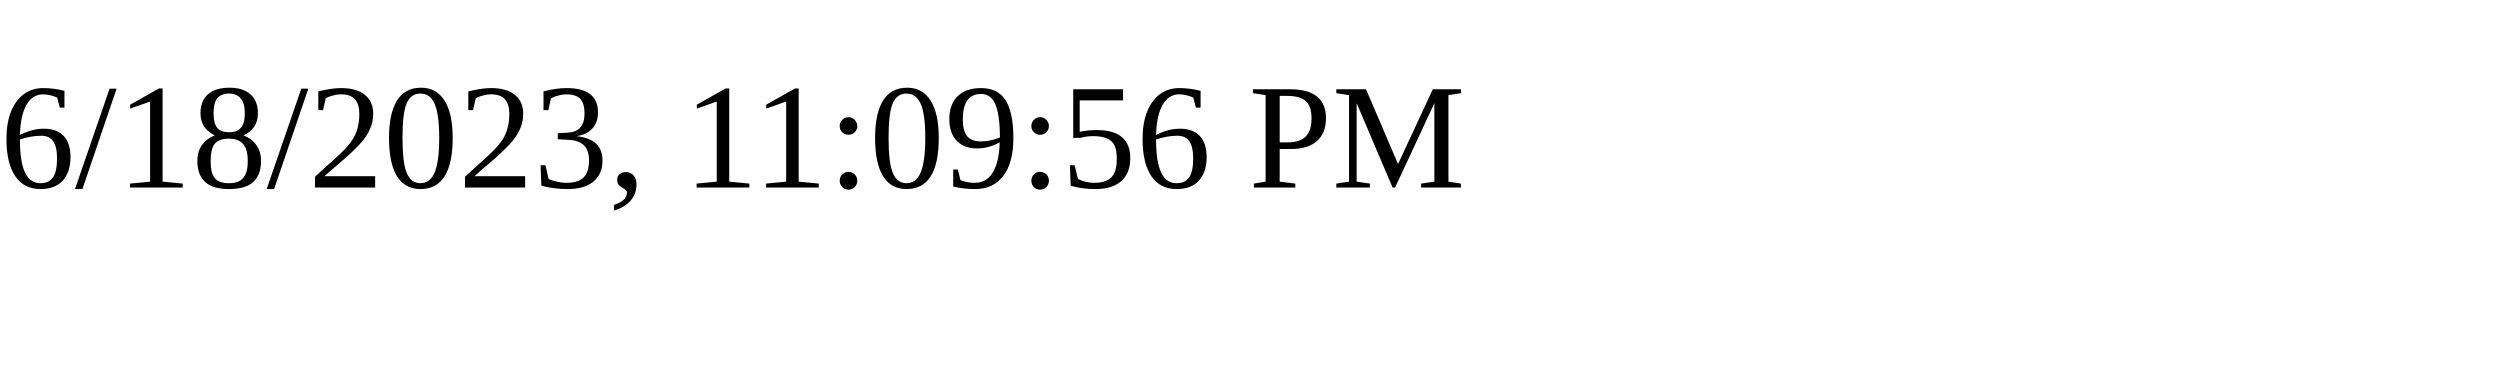
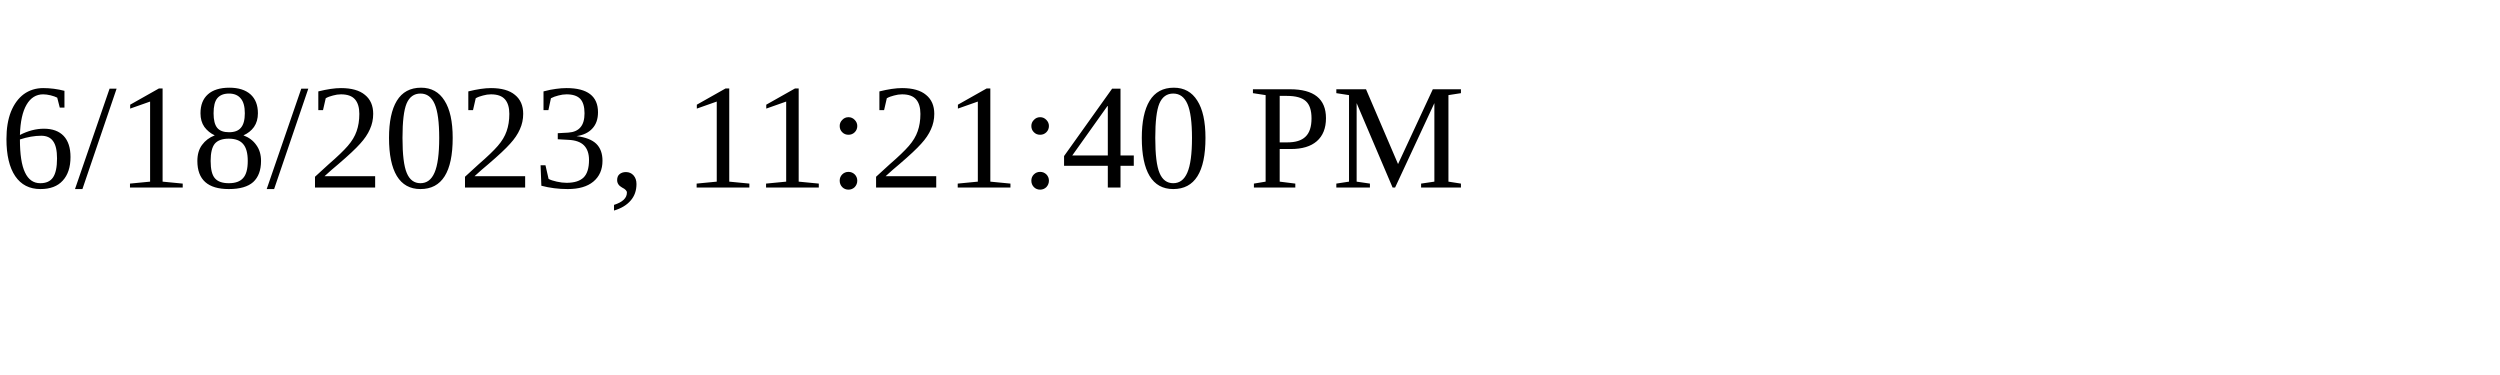
<svg xmlns="http://www.w3.org/2000/svg" height="30" width="200">
-   <text x="0" y="15">6/18/2023, 11:09:56 PM</text>
+   <text x="0" y="15">6/18/2023, 11:21:40 PM</text>
</svg>
